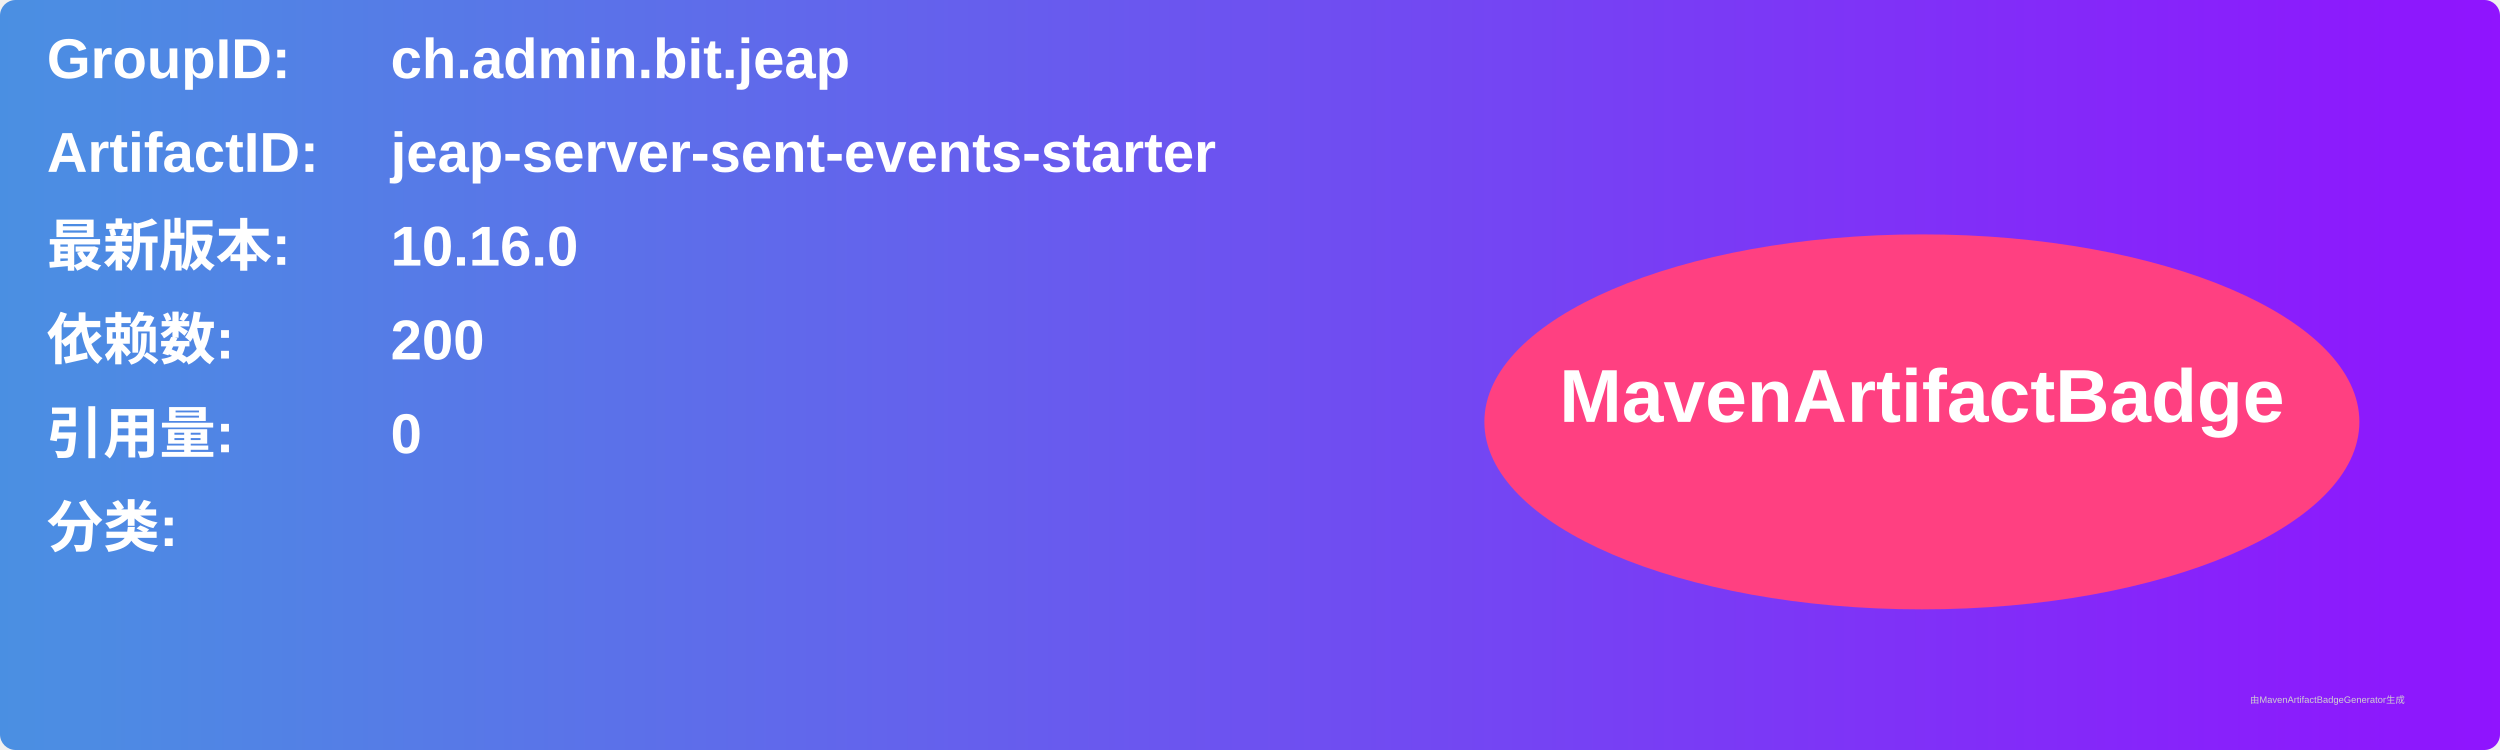
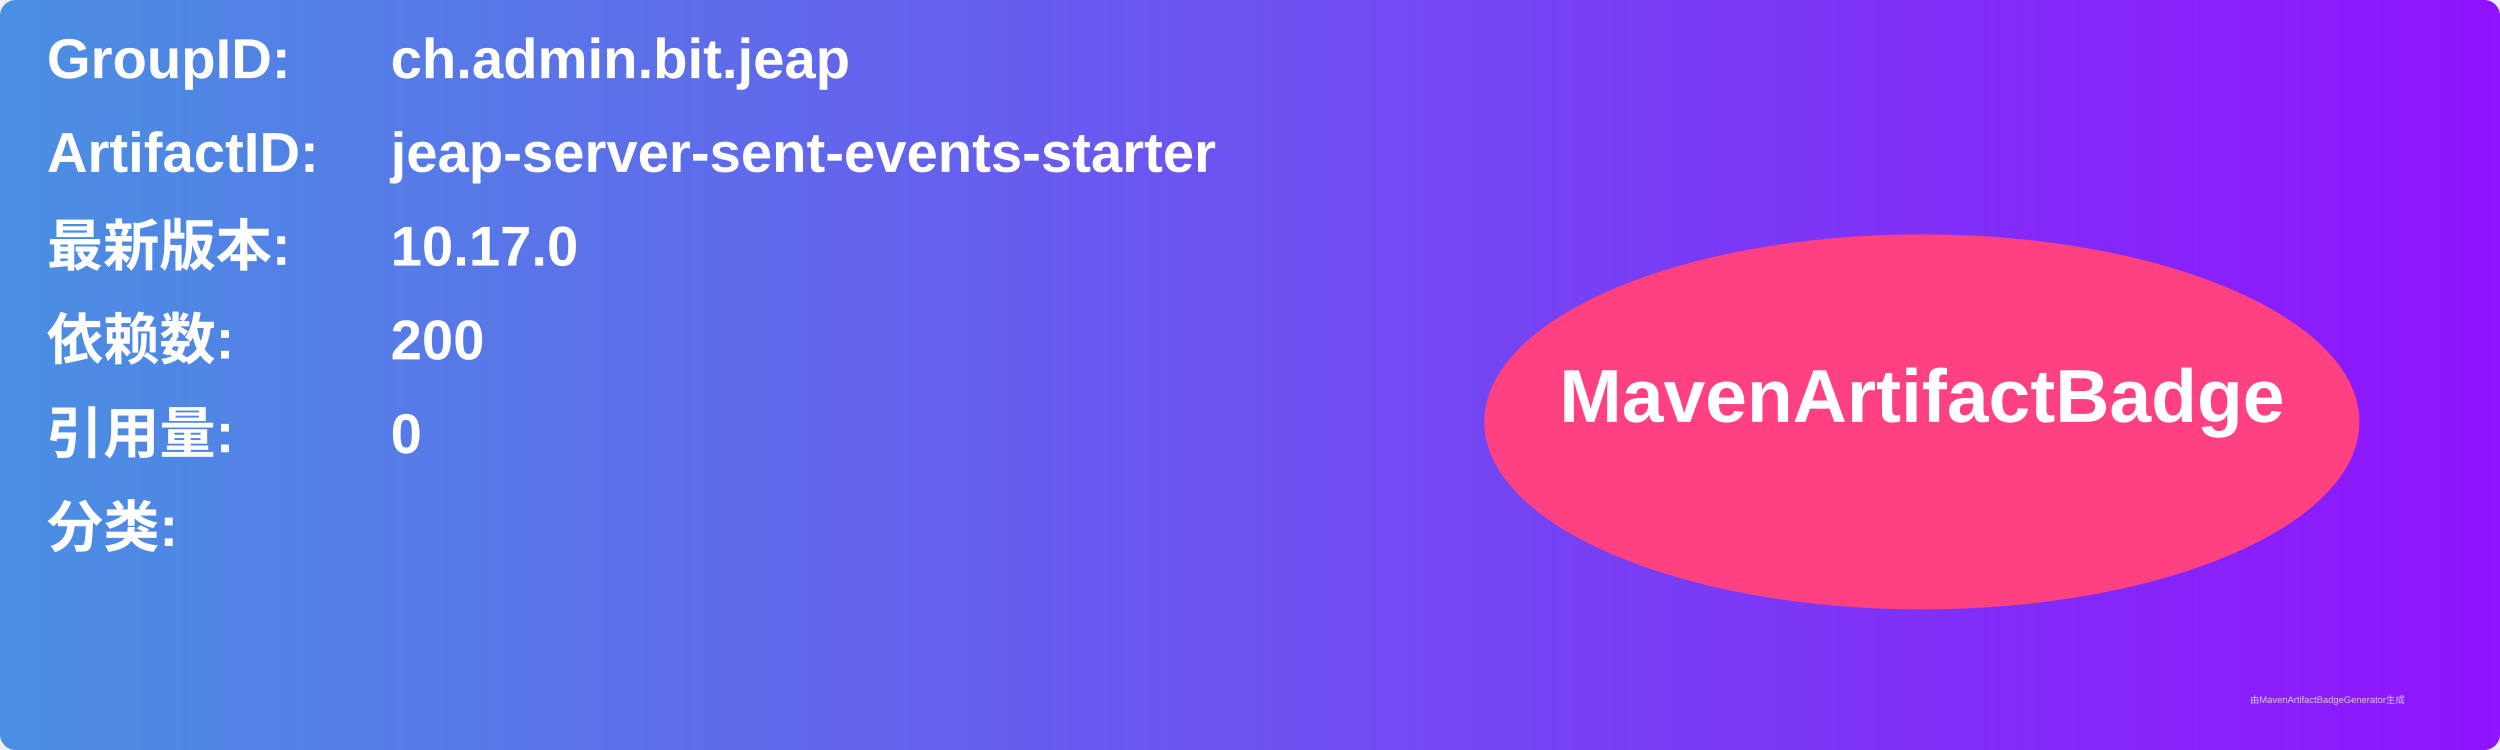
<svg xmlns="http://www.w3.org/2000/svg" width="800" height="240" viewBox="0 0 800 240">
  <linearGradient id="grad" x1="0%" y1="0%" x2="100%" y2="0%">
    <stop offset="0%" stop-color="#4a90e2" />
    <stop offset="100%" stop-color="#9013fe" />
  </linearGradient>
  <rect width="100%" height="100%" rx="5" ry="5" fill="url(#grad)" />
  <g transform="translate(15, 15)">
    <text x="0" y="10" font-family="Arial" font-size="18" fill="white" font-weight="bold" width="260">GroupID:</text>
    <text x="110" y="10" font-family="Arial" font-size="18" fill="white" font-weight="bold" width="460">ch.admin.bit.jeap</text>
    <text x="0" y="40" font-family="Arial" font-size="18" fill="white" font-weight="bold" width="260">ArtifactID:</text>
    <text x="110" y="40" font-family="Arial" font-size="18" fill="white" font-weight="bold" width="460">jeap-server-sent-events-starter</text>
    <text x="0" y="70" font-family="Arial" font-size="18" fill="white" font-weight="bold">最新版本:</text>
    <text x="110" y="70" font-family="Arial" font-size="18" fill="white" font-weight="bold">
-       <tspan font-weight="bold">10.16.0</tspan>
+       <tspan font-weight="bold">10.17.0</tspan>
    </text>
    <text x="0" y="100" font-family="Arial" font-size="18" fill="white" font-weight="bold">依赖数: </text>
    <text x="110" y="100" font-family="Arial" font-size="18" fill="white">
      <tspan font-weight="bold">200</tspan>
    </text>
    <text x="0" y="130" font-family="Arial" font-size="18" fill="white" font-weight="bold">引用量: </text>
    <text x="110" y="130" font-family="Arial" font-size="18" fill="white">
      <tspan font-weight="bold">0</tspan>
    </text>
    <text x="0" y="160" font-family="Arial" font-size="18" fill="white" font-weight="bold">分类:</text>
    <text x="10" y="190" font-family="Arial" font-size="10" fill="white">
      <tspan font-weight="bold" />
    </text>
    <ellipse cx="600" cy="120" rx="140" ry="60" fill="#ff4081" />
    <text x="600" y="120" text-anchor="middle" font-family="Arial" font-size="24" fill="white" font-weight="bold">MavenArtifactBadge</text>
  </g>
  <text x="720" y="225" font-family="Arial" font-size="3" fill="#d0d0d0">由MavenArtifactBadgeGenerator生成</text>
</svg>
